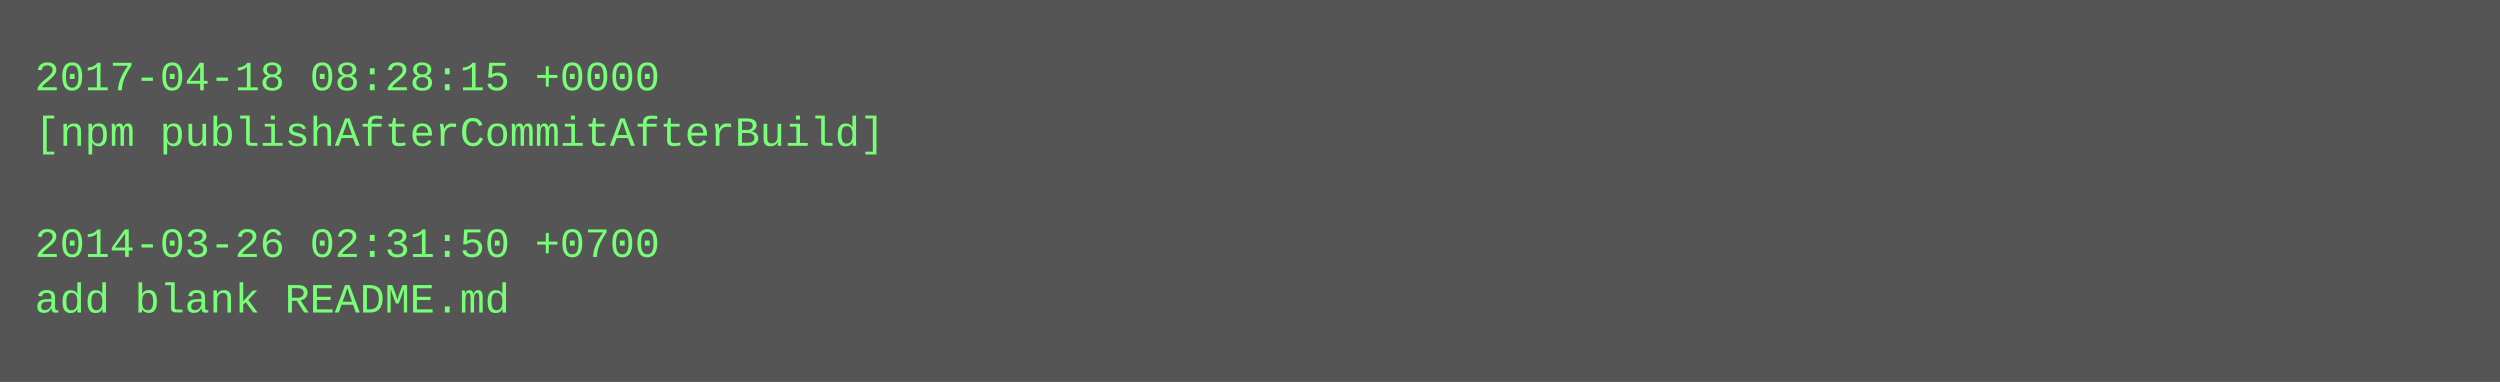
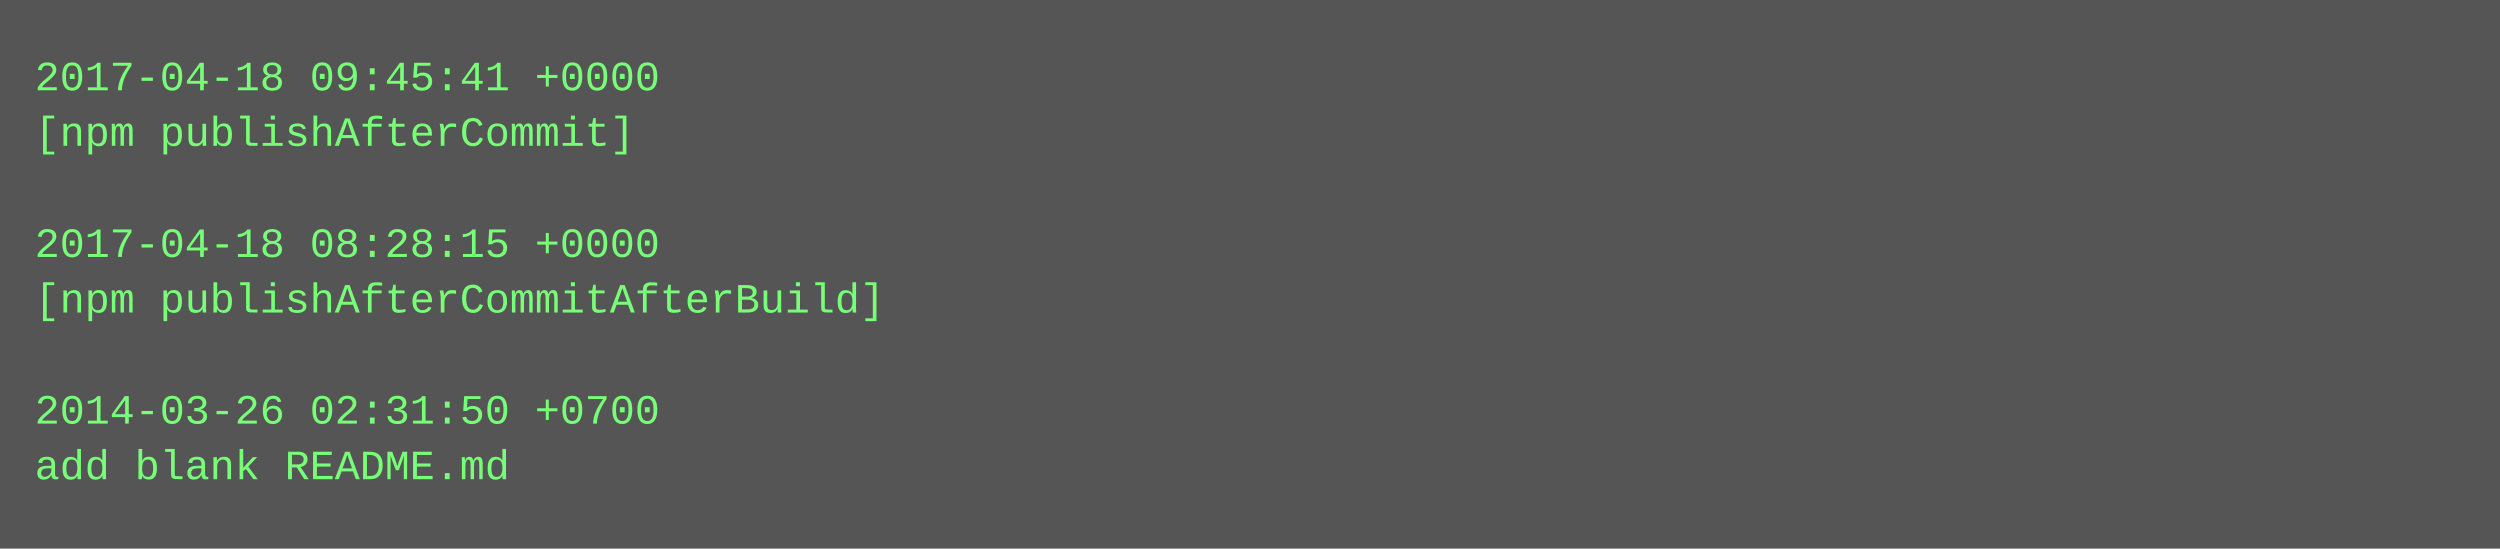
- <svg xmlns="http://www.w3.org/2000/svg" height="110" width="720">
-   <rect height="110" fill="#555" width="720" />
+ <svg xmlns="http://www.w3.org/2000/svg" height="158" width="720">
+   <rect height="158" fill="#555" width="720" />
  <text fill="#7f7" font-family="Courier New" font-size="12" xml:space="preserve">
-     <tspan x="10" y="26">2017-04-18 08:28:15 +0000</tspan>
-     <tspan x="10" y="42">[npm publishAfterCommitAfterBuild]</tspan>
+     <tspan x="10" y="26">2017-04-18 09:45:41 +0000</tspan>
+     <tspan x="10" y="42">[npm publishAfterCommit]</tspan>
    <tspan x="10" y="58" />
-     <tspan x="10" y="74">2014-03-26 02:31:50 +0700</tspan>
-     <tspan x="10" y="90">add blank README.md</tspan>
+     <tspan x="10" y="74">2017-04-18 08:28:15 +0000</tspan>
+     <tspan x="10" y="90">[npm publishAfterCommitAfterBuild]</tspan>
+     <tspan x="10" y="106" />
+     <tspan x="10" y="122">2014-03-26 02:31:50 +0700</tspan>
+     <tspan x="10" y="138">add blank README.md</tspan>
  </text>
</svg>
